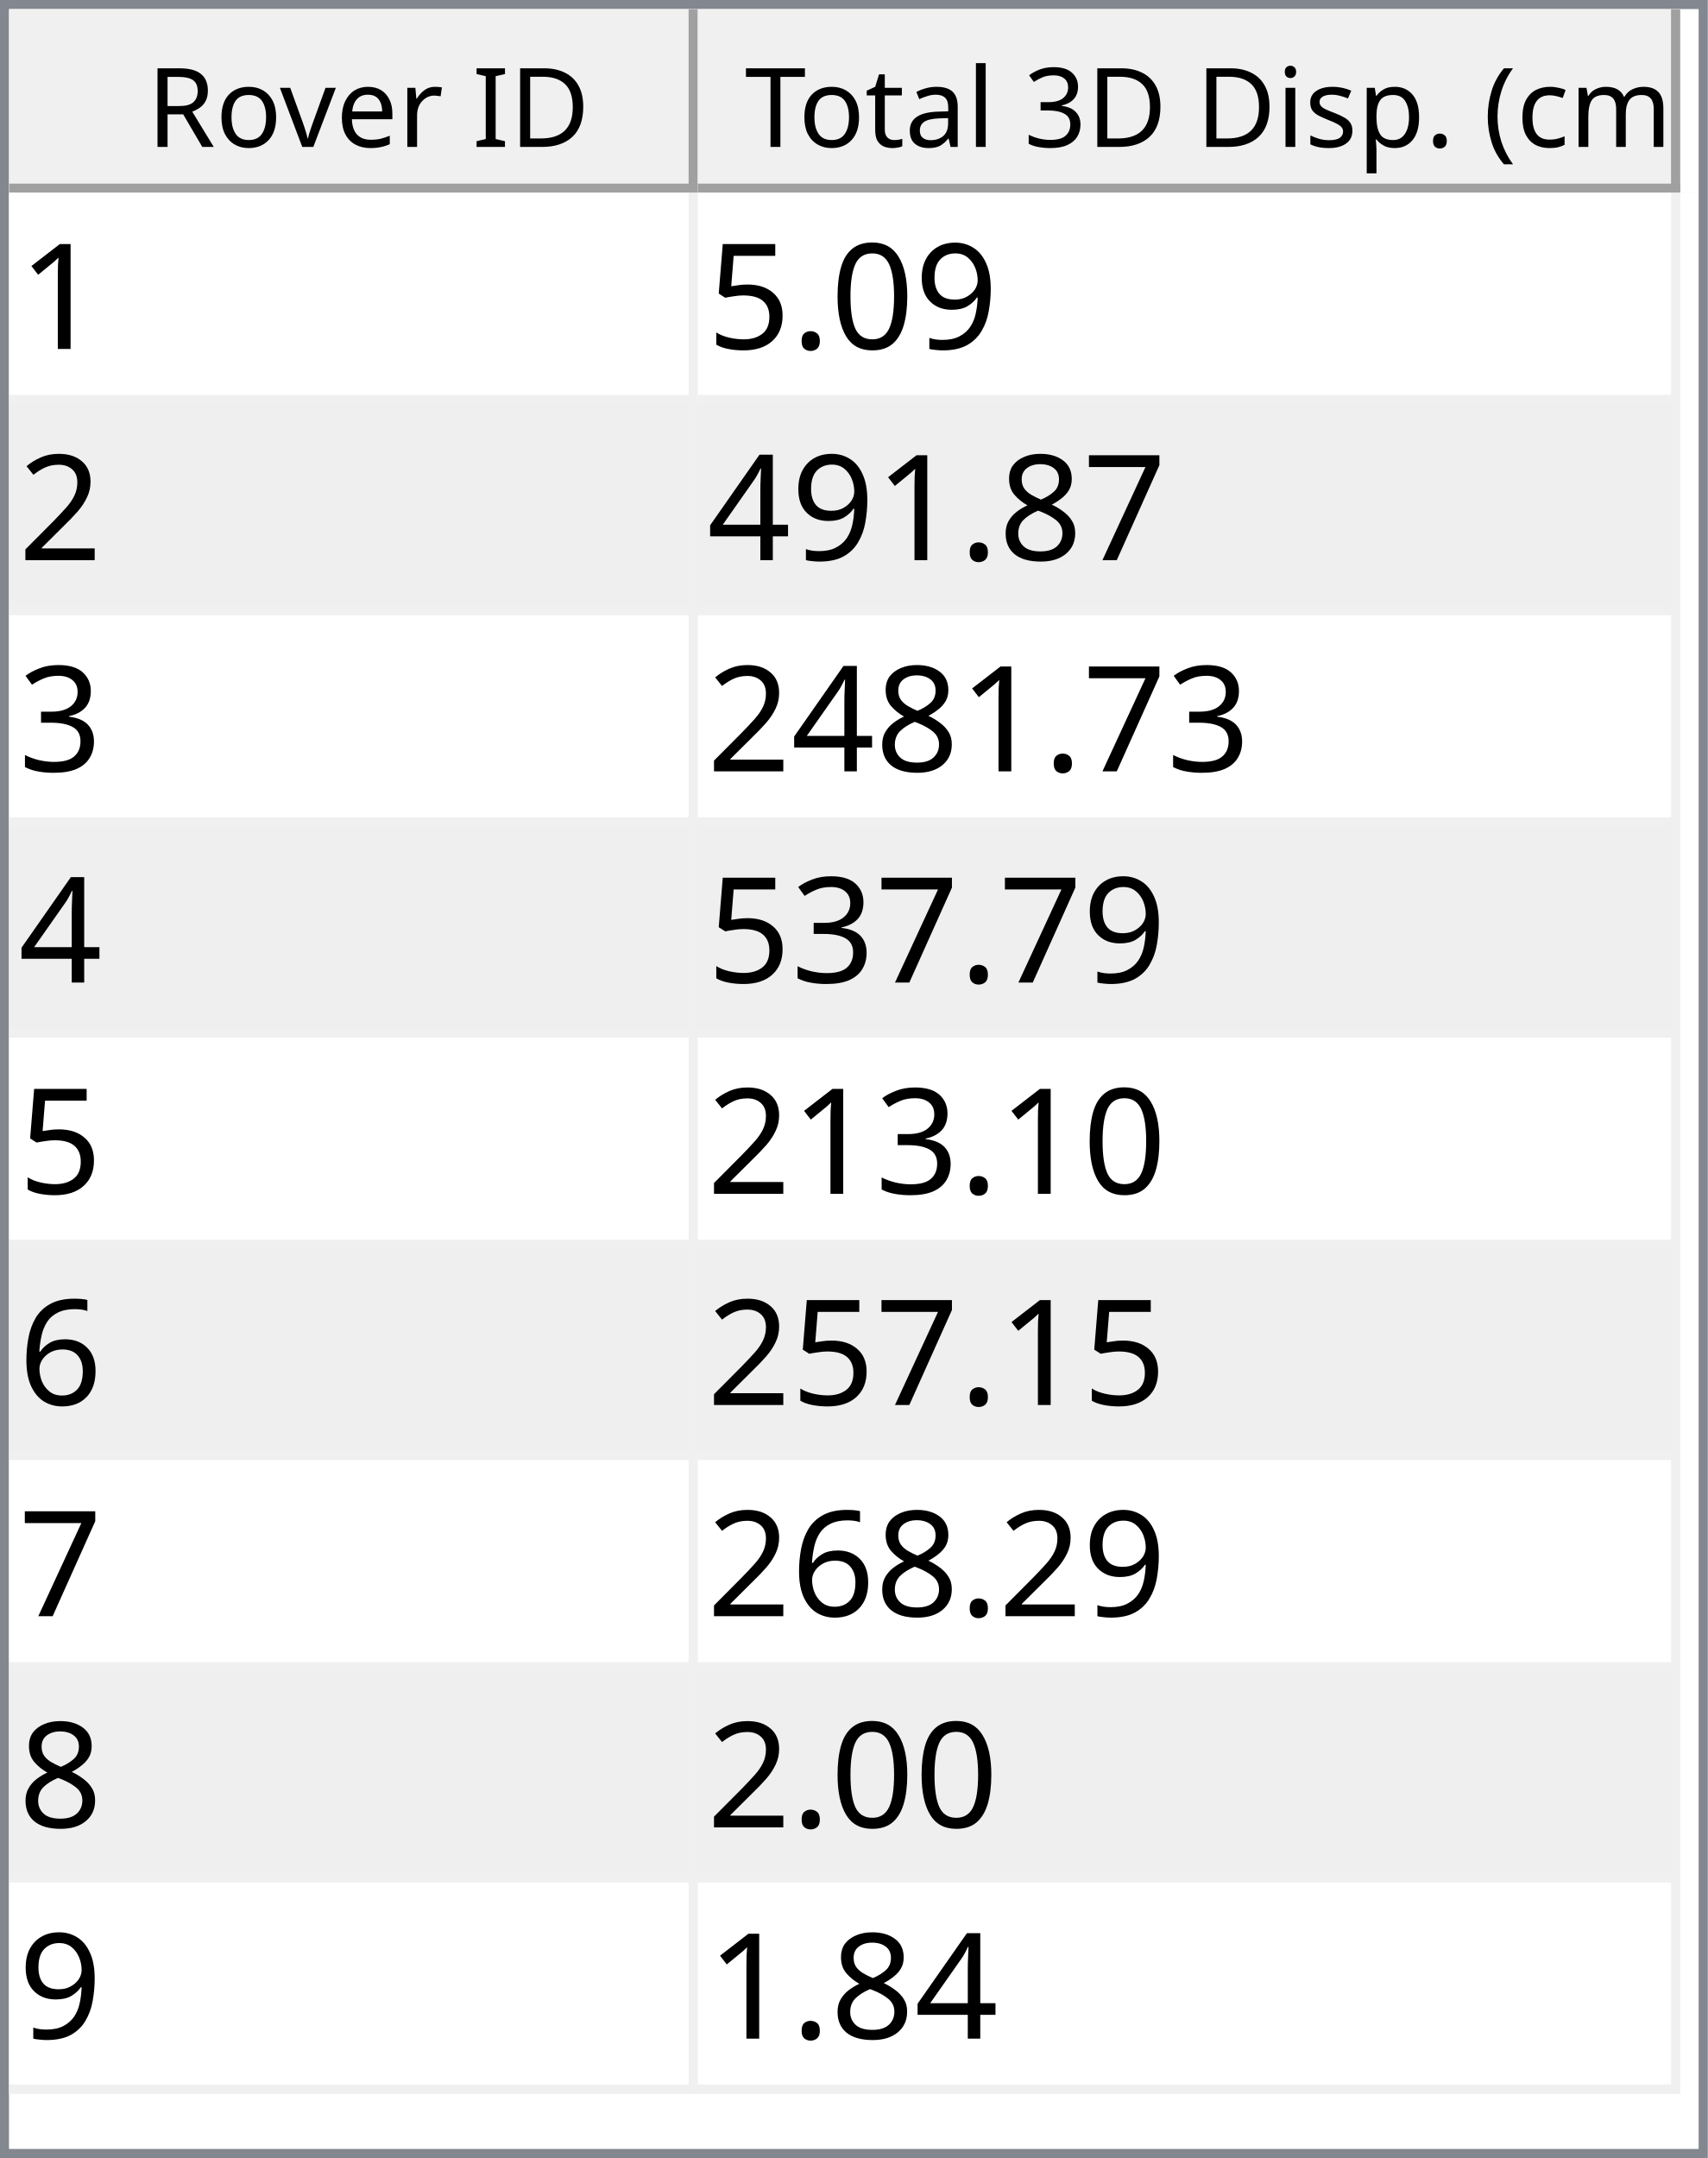
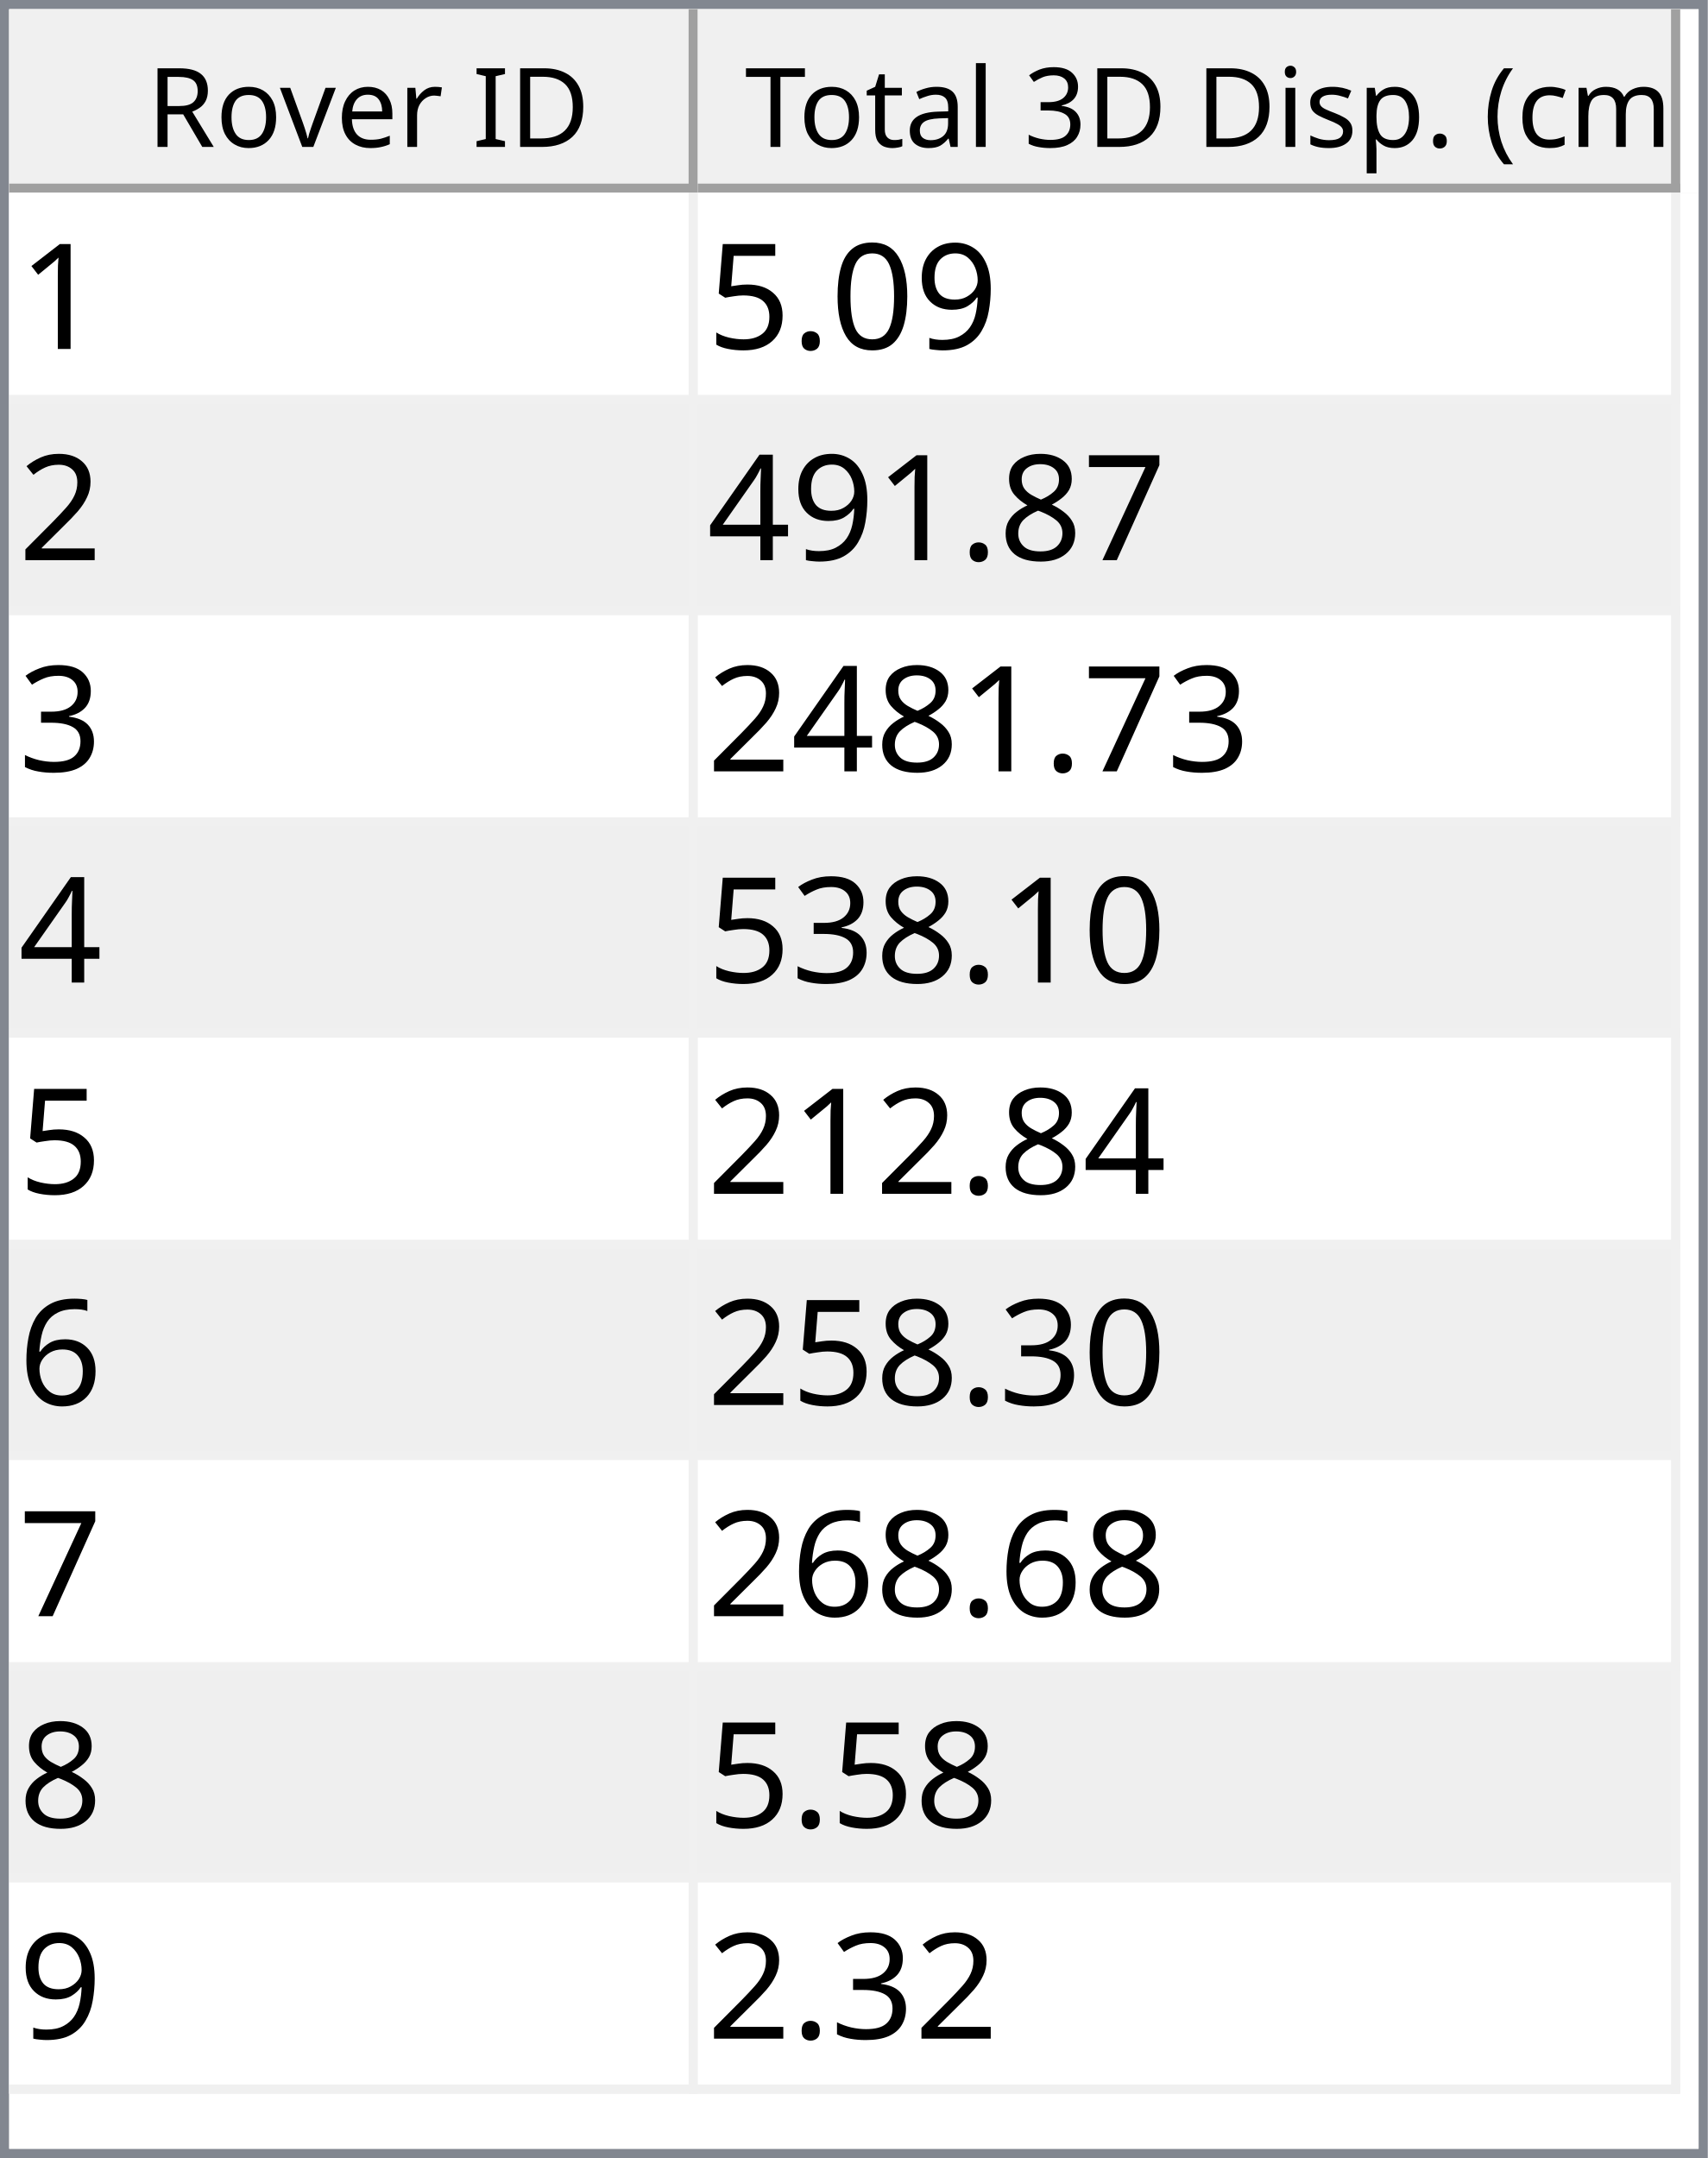
<svg xmlns="http://www.w3.org/2000/svg" style="fill-opacity:1; color-rendering:auto; color-interpolation:auto; text-rendering:auto; stroke:black; stroke-linecap:square; stroke-miterlimit:10; shape-rendering:auto; stroke-opacity:1; fill:black; stroke-dasharray:none; font-weight:normal; stroke-width:1; font-family:'Dialog'; font-style:normal; stroke-linejoin:miter; font-size:12px; stroke-dashoffset:0; image-rendering:auto;" width="186" height="235">
  <defs id="genericDefs" />
  <g>
    <defs id="defs1">
      <clipPath clipPathUnits="userSpaceOnUse" id="clipPath1">
        <path d="M0 0 L186 0 L186 235 L0 235 L0 0 Z" />
      </clipPath>
      <clipPath clipPathUnits="userSpaceOnUse" id="clipPath2">
        <path d="M0 0 L0 235 L186 235 L186 0 Z" />
      </clipPath>
      <clipPath clipPathUnits="userSpaceOnUse" id="clipPath3">
        <path d="M0 0 L0 20 L184 20 L184 0 Z" />
      </clipPath>
      <clipPath clipPathUnits="userSpaceOnUse" id="clipPath4">
        <path d="M0 0 L0 20 L75 20 L75 0 Z" />
      </clipPath>
      <clipPath clipPathUnits="userSpaceOnUse" id="clipPath5">
        <path d="M1 1 L1 19 L74 19 L74 1 Z" />
      </clipPath>
      <clipPath clipPathUnits="userSpaceOnUse" id="clipPath6">
        <path d="M0 0 L0 18 L73 18 L73 0 Z" />
      </clipPath>
      <clipPath clipPathUnits="userSpaceOnUse" id="clipPath7">
        <path d="M-0.5 -0.5 L-0.5 19.5 L74.5 19.5 L74.5 -0.5 Z" />
      </clipPath>
      <clipPath clipPathUnits="userSpaceOnUse" id="clipPath8">
        <path d="M0 0 L0 20 L107 20 L107 0 Z" />
      </clipPath>
      <clipPath clipPathUnits="userSpaceOnUse" id="clipPath9">
        <path d="M1 1 L1 19 L106 19 L106 1 Z" />
      </clipPath>
      <clipPath clipPathUnits="userSpaceOnUse" id="clipPath10">
        <path d="M0 0 L0 18 L105 18 L105 0 Z" />
      </clipPath>
      <clipPath clipPathUnits="userSpaceOnUse" id="clipPath11">
        <path d="M-0.5 -0.5 L-0.5 19.5 L106.5 19.5 L106.5 -0.5 Z" />
      </clipPath>
      <clipPath clipPathUnits="userSpaceOnUse" id="clipPath12">
        <path d="M0 0 L0 213 L184 213 L184 0 Z" />
      </clipPath>
      <clipPath clipPathUnits="userSpaceOnUse" id="clipPath13">
        <path d="M0 0 L0 207 L182 207 L182 0 Z" />
      </clipPath>
      <clipPath clipPathUnits="userSpaceOnUse" id="clipPath14">
        <path d="M-0.5 -0.5 L-0.5 206.5 L181.5 206.5 L181.5 -0.5 Z" />
      </clipPath>
      <clipPath clipPathUnits="userSpaceOnUse" id="clipPath15">
        <path d="M0 0 L0 22 L74 22 L74 0 Z" />
      </clipPath>
      <clipPath clipPathUnits="userSpaceOnUse" id="clipPath16">
        <path d="M0 0 L0 22 L106 22 L106 0 Z" />
      </clipPath>
      <font horiz-adv-x="64.551" id="font1">
        <font-face ascent="107.91" descent="25.098" units-per-em="100" style="font-style:normal; font-family:Segoe UI; font-weight:normal;" />
        <missing-glyph horiz-adv-x="64.551" d="M8.109 0 L8.109 68.266 L56.453 68.266 L56.453 0 L8.109 0 ZM15.328 7.234 L49.219 7.234 L49.219 61.031 L15.328 61.031 L15.328 7.234 Z" />
        <glyph unicode="D" horiz-adv-x="70.117" d="M9.188 0 L9.188 70.016 L28.516 70.016 Q65.531 70.016 65.531 35.891 Q65.531 19.672 55.25 9.836 Q44.969 0 27.734 0 L9.188 0 ZM17.391 62.594 L17.391 7.422 L27.828 7.422 Q41.609 7.422 49.273 14.797 Q56.938 22.172 56.938 35.688 Q56.938 62.594 28.328 62.594 L17.391 62.594 Z" />
        <glyph unicode="I" horiz-adv-x="26.611" d="M17.391 0 L9.188 0 L9.188 70.016 L17.391 70.016 L17.391 0 Z" />
        <glyph unicode=" " horiz-adv-x="27.393" d="" />
        <glyph unicode="r" horiz-adv-x="34.766" d="M34.188 41.891 Q32.078 43.5 28.125 43.5 Q23 43.5 19.555 38.672 Q16.109 33.844 16.109 25.484 L16.109 0 L8.109 0 L8.109 50 L16.109 50 L16.109 39.703 L16.312 39.703 Q18.016 44.969 21.531 47.922 Q25.047 50.875 29.391 50.875 Q32.516 50.875 34.188 50.203 L34.188 41.891 Z" />
        <glyph unicode="e" horiz-adv-x="52.295" d="M48.297 23 L12.984 23 Q13.188 14.656 17.484 10.109 Q21.781 5.562 29.297 5.562 Q37.75 5.562 44.828 11.141 L44.828 3.609 Q38.234 -1.172 27.391 -1.172 Q16.797 -1.172 10.742 5.641 Q4.688 12.453 4.688 24.812 Q4.688 36.469 11.305 43.82 Q17.922 51.172 27.734 51.172 Q37.547 51.172 42.922 44.828 Q48.297 38.484 48.297 27.203 L48.297 23 ZM40.094 29.781 Q40.047 36.719 36.75 40.578 Q33.453 44.438 27.594 44.438 Q21.922 44.438 17.969 40.383 Q14.016 36.328 13.094 29.781 L40.094 29.781 Z" />
        <glyph unicode="v" horiz-adv-x="47.9" d="M47.406 50 L27.484 0 L19.625 0 L0.688 50 L9.469 50 L22.172 13.672 Q23.578 9.672 23.922 6.688 L24.125 6.688 Q24.609 10.453 25.688 13.484 L38.969 50 L47.406 50 Z" />
        <glyph unicode="o" horiz-adv-x="58.594" d="M29 -1.172 Q17.922 -1.172 11.305 5.836 Q4.688 12.844 4.688 24.422 Q4.688 37.016 11.57 44.094 Q18.453 51.172 30.172 51.172 Q41.359 51.172 47.633 44.289 Q53.906 37.406 53.906 25.203 Q53.906 13.234 47.141 6.031 Q40.375 -1.172 29 -1.172 ZM29.594 44.438 Q21.875 44.438 17.383 39.188 Q12.891 33.938 12.891 24.703 Q12.891 15.828 17.43 10.695 Q21.969 5.562 29.594 5.562 Q37.359 5.562 41.531 10.594 Q45.703 15.625 45.703 24.906 Q45.703 34.281 41.531 39.359 Q37.359 44.438 29.594 44.438 Z" />
        <glyph unicode="R" horiz-adv-x="59.814" d="M59.375 0 L49.609 0 L37.891 19.625 Q36.281 22.359 34.766 24.289 Q33.25 26.219 31.664 27.438 Q30.078 28.656 28.25 29.219 Q26.422 29.781 24.125 29.781 L17.391 29.781 L17.391 0 L9.188 0 L9.188 70.016 L30.078 70.016 Q34.672 70.016 38.555 68.867 Q42.438 67.719 45.289 65.375 Q48.141 63.031 49.758 59.547 Q51.375 56.062 51.375 51.375 Q51.375 47.703 50.273 44.656 Q49.172 41.609 47.148 39.211 Q45.125 36.812 42.266 35.133 Q39.406 33.453 35.844 32.516 L35.844 32.328 Q37.594 31.547 38.891 30.547 Q40.188 29.547 41.359 28.18 Q42.531 26.812 43.68 25.078 Q44.828 23.344 46.234 21.047 L59.375 0 ZM17.391 62.594 L17.391 37.203 L28.516 37.203 Q31.594 37.203 34.203 38.133 Q36.812 39.062 38.719 40.797 Q40.625 42.531 41.703 45.047 Q42.781 47.562 42.781 50.688 Q42.781 56.297 39.141 59.445 Q35.5 62.594 28.609 62.594 L17.391 62.594 Z" />
        <glyph unicode=")" horiz-adv-x="30.176" d="M8.297 -15.922 L1.172 -15.922 Q16.406 2.344 16.406 26.812 Q16.406 51.469 1.078 70.016 L8.297 70.016 Q23.531 52.156 23.531 26.703 Q23.531 1.375 8.297 -15.922 Z" />
        <glyph unicode="m" horiz-adv-x="86.133" d="M79.109 0 L71.094 0 L71.094 28.719 Q71.094 37.016 68.531 40.727 Q65.969 44.438 59.906 44.438 Q54.781 44.438 51.195 39.75 Q47.609 35.062 47.609 28.516 L47.609 0 L39.594 0 L39.594 29.688 Q39.594 44.438 28.219 44.438 Q22.953 44.438 19.531 40.016 Q16.109 35.594 16.109 28.516 L16.109 0 L8.109 0 L8.109 50 L16.109 50 L16.109 42.094 L16.312 42.094 Q21.625 51.172 31.844 51.172 Q36.969 51.172 40.773 48.312 Q44.578 45.453 46 40.828 Q51.562 51.172 62.594 51.172 Q79.109 51.172 79.109 30.812 L79.109 0 Z" />
        <glyph unicode="c" horiz-adv-x="46.191" d="M42.188 2.297 Q36.422 -1.172 28.516 -1.172 Q17.828 -1.172 11.258 5.789 Q4.688 12.75 4.688 23.828 Q4.688 36.188 11.766 43.68 Q18.844 51.172 30.672 51.172 Q37.25 51.172 42.281 48.734 L42.281 40.531 Q36.719 44.438 30.375 44.438 Q22.703 44.438 17.797 38.945 Q12.891 33.453 12.891 24.516 Q12.891 15.719 17.508 10.641 Q22.125 5.562 29.891 5.562 Q36.422 5.562 42.188 9.906 L42.188 2.297 Z" />
        <glyph unicode="(" horiz-adv-x="30.176" d="M29.109 -15.922 L21.969 -15.922 Q6.844 1.375 6.844 26.703 Q6.844 52.156 21.969 70.016 L29.203 70.016 Q13.875 51.469 13.875 26.812 Q13.875 2.344 29.109 -15.922 Z" />
        <glyph unicode="." horiz-adv-x="21.68" d="M10.891 -1.078 Q8.641 -1.078 7.055 0.539 Q5.469 2.156 5.469 4.391 Q5.469 6.641 7.055 8.273 Q8.641 9.906 10.891 9.906 Q13.188 9.906 14.797 8.273 Q16.406 6.641 16.406 4.391 Q16.406 2.156 14.797 0.539 Q13.188 -1.078 10.891 -1.078 Z" />
        <glyph unicode="p" horiz-adv-x="58.789" d="M16.312 7.234 L16.109 7.234 L16.109 -23 L8.109 -23 L8.109 50 L16.109 50 L16.109 41.219 L16.312 41.219 Q22.219 51.172 33.594 51.172 Q43.266 51.172 48.688 44.461 Q54.109 37.75 54.109 26.469 Q54.109 13.922 48 6.375 Q41.891 -1.172 31.297 -1.172 Q21.578 -1.172 16.312 7.234 ZM16.109 27.391 L16.109 20.406 Q16.109 14.203 20.141 9.883 Q24.172 5.562 30.375 5.562 Q37.641 5.562 41.773 11.133 Q45.906 16.703 45.906 26.609 Q45.906 34.969 42.047 39.703 Q38.188 44.438 31.594 44.438 Q24.609 44.438 20.359 39.578 Q16.109 34.719 16.109 27.391 Z" />
        <glyph unicode="s" horiz-adv-x="42.432" d="M5.078 1.812 L5.078 10.406 Q11.625 5.562 19.484 5.562 Q30.031 5.562 30.031 12.594 Q30.031 14.594 29.125 15.992 Q28.219 17.391 26.68 18.461 Q25.141 19.531 23.07 20.383 Q21 21.234 18.609 22.172 Q15.281 23.484 12.766 24.828 Q10.25 26.172 8.57 27.859 Q6.891 29.547 6.031 31.695 Q5.172 33.844 5.172 36.719 Q5.172 40.234 6.789 42.945 Q8.406 45.656 11.086 47.484 Q13.766 49.312 17.211 50.242 Q20.656 51.172 24.312 51.172 Q30.812 51.172 35.938 48.922 L35.938 40.828 Q30.422 44.438 23.25 44.438 Q21 44.438 19.195 43.922 Q17.391 43.406 16.094 42.477 Q14.797 41.547 14.086 40.258 Q13.375 38.969 13.375 37.406 Q13.375 35.453 14.086 34.133 Q14.797 32.812 16.164 31.789 Q17.531 30.766 19.484 29.938 Q21.438 29.109 23.922 28.125 Q27.25 26.859 29.883 25.516 Q32.516 24.172 34.375 22.484 Q36.234 20.797 37.234 18.602 Q38.234 16.406 38.234 13.375 Q38.234 9.672 36.602 6.938 Q34.969 4.203 32.234 2.398 Q29.5 0.594 25.93 -0.289 Q22.359 -1.172 18.453 -1.172 Q10.75 -1.172 5.078 1.812 Z" />
        <glyph unicode="i" horiz-adv-x="24.219" d="M12.203 62.703 Q10.062 62.703 8.547 64.164 Q7.031 65.625 7.031 67.875 Q7.031 70.125 8.547 71.609 Q10.062 73.094 12.203 73.094 Q14.406 73.094 15.945 71.609 Q17.484 70.125 17.484 67.875 Q17.484 65.719 15.945 64.211 Q14.406 62.703 12.203 62.703 ZM16.109 0 L8.109 0 L8.109 50 L16.109 50 L16.109 0 Z" />
        <glyph unicode="3" horiz-adv-x="53.906" d="M46.531 19.828 Q46.531 15.094 44.75 11.211 Q42.969 7.328 39.719 4.57 Q36.469 1.812 31.93 0.297 Q27.391 -1.219 21.922 -1.219 Q11.922 -1.219 6 2.594 L6 11.188 Q13.094 5.609 22.219 5.609 Q25.875 5.609 28.828 6.539 Q31.781 7.469 33.906 9.227 Q36.031 10.984 37.18 13.477 Q38.328 15.969 38.328 19.094 Q38.328 32.812 18.797 32.812 L12.984 32.812 L12.984 39.594 L18.5 39.594 Q35.797 39.594 35.797 52.484 Q35.797 64.406 22.609 64.406 Q15.188 64.406 8.688 59.422 L8.688 67.188 Q15.375 71.188 24.609 71.188 Q29 71.188 32.57 69.969 Q36.141 68.75 38.68 66.555 Q41.219 64.359 42.609 61.281 Q44 58.203 44 54.5 Q44 40.672 30.031 36.719 L30.031 36.531 Q33.594 36.141 36.625 34.797 Q39.656 33.453 41.852 31.305 Q44.047 29.156 45.289 26.25 Q46.531 23.344 46.531 19.828 Z" />
        <glyph unicode="l" horiz-adv-x="24.219" d="M16.109 0 L8.109 0 L8.109 74.031 L16.109 74.031 L16.109 0 Z" />
        <glyph unicode="a" horiz-adv-x="50.879" d="M43.891 0 L35.891 0 L35.891 7.812 L35.688 7.812 Q30.469 -1.172 20.312 -1.172 Q12.844 -1.172 8.617 2.781 Q4.391 6.734 4.391 13.281 Q4.391 27.297 20.906 29.594 L35.891 31.688 Q35.891 44.438 25.594 44.438 Q16.547 44.438 9.281 38.281 L9.281 46.484 Q16.656 51.172 26.266 51.172 Q43.891 51.172 43.891 32.516 L43.891 0 ZM35.891 25.297 L23.828 23.641 Q18.266 22.859 15.43 20.875 Q12.594 18.891 12.594 13.875 Q12.594 10.203 15.211 7.883 Q17.828 5.562 22.172 5.562 Q28.125 5.562 32.008 9.742 Q35.891 13.922 35.891 20.312 L35.891 25.297 Z" />
        <glyph unicode="t" horiz-adv-x="33.887" d="M31.297 0.484 Q28.469 -1.078 23.828 -1.078 Q10.688 -1.078 10.688 13.578 L10.688 43.172 L2.094 43.172 L2.094 50 L10.688 50 L10.688 62.203 L18.703 64.797 L18.703 50 L31.297 50 L31.297 43.172 L18.703 43.172 L18.703 14.984 Q18.703 9.969 20.414 7.82 Q22.125 5.672 26.078 5.672 Q29.109 5.672 31.297 7.328 L31.297 0.484 Z" />
        <glyph unicode="T" horiz-adv-x="52.393" d="M50.594 62.594 L30.375 62.594 L30.375 0 L22.172 0 L22.172 62.594 L2 62.594 L2 70.016 L50.594 70.016 L50.594 62.594 Z" />
      </font>
      <font horiz-adv-x="75.0" id="font2">
        <font-face ascent="100.537" descent="21.973" units-per-em="100" style="font-style:normal; font-family:sans-serif; font-weight:normal;" />
        <missing-glyph horiz-adv-x="75.0" d="M12.5 0 L12.5 62.5 L62.5 62.5 L62.5 0 L12.5 0 ZM14.062 1.562 L60.938 1.562 L60.938 60.938 L14.062 60.938 L14.062 1.562 Z" />
        <glyph unicode="1" horiz-adv-x="55.615" d="M37.25 0 L28.469 0 L28.469 56 Q25.297 52.984 20.141 49.953 Q14.984 46.922 10.891 45.406 L10.891 53.906 Q18.266 57.375 23.781 62.305 Q29.297 67.234 31.594 71.875 L37.25 71.875 L37.25 0 Z" />
        <glyph unicode="9" horiz-adv-x="55.615" d="M5.469 16.547 L13.922 17.328 Q14.984 11.375 18.016 8.688 Q21.047 6 25.781 6 Q29.828 6 32.883 7.859 Q35.938 9.719 37.891 12.82 Q39.844 15.922 41.164 21.195 Q42.484 26.469 42.484 31.938 Q42.484 32.516 42.438 33.688 Q39.797 29.5 35.234 26.883 Q30.672 24.266 25.344 24.266 Q16.453 24.266 10.305 30.711 Q4.156 37.156 4.156 47.703 Q4.156 58.594 10.578 65.234 Q17 71.875 26.656 71.875 Q33.641 71.875 39.43 68.117 Q45.219 64.359 48.219 57.398 Q51.219 50.438 51.219 37.25 Q51.219 23.531 48.242 15.406 Q45.266 7.281 39.383 3.031 Q33.5 -1.219 25.594 -1.219 Q17.188 -1.219 11.867 3.445 Q6.547 8.109 5.469 16.547 ZM41.453 48.141 Q41.453 55.719 37.43 60.156 Q33.406 64.594 27.734 64.594 Q21.875 64.594 17.531 59.812 Q13.188 55.031 13.188 47.406 Q13.188 40.578 17.312 36.305 Q21.438 32.031 27.484 32.031 Q33.594 32.031 37.523 36.305 Q41.453 40.578 41.453 48.141 Z" />
        <glyph unicode="0" horiz-adv-x="55.615" d="M4.156 35.297 Q4.156 48 6.766 55.742 Q9.375 63.484 14.523 67.68 Q19.672 71.875 27.484 71.875 Q33.25 71.875 37.594 69.555 Q41.938 67.234 44.773 62.867 Q47.609 58.5 49.219 52.227 Q50.828 45.953 50.828 35.297 Q50.828 22.703 48.242 14.969 Q45.656 7.234 40.508 3.008 Q35.359 -1.219 27.484 -1.219 Q17.141 -1.219 11.234 6.203 Q4.156 15.141 4.156 35.297 ZM13.188 35.297 Q13.188 17.672 17.312 11.836 Q21.438 6 27.484 6 Q33.547 6 37.672 11.859 Q41.797 17.719 41.797 35.297 Q41.797 52.984 37.672 58.789 Q33.547 64.594 27.391 64.594 Q21.344 64.594 17.719 59.469 Q13.188 52.938 13.188 35.297 Z" />
        <glyph unicode="." horiz-adv-x="27.783" d="M9.078 0 L9.078 10.016 L19.094 10.016 L19.094 0 L9.078 0 Z" />
        <glyph unicode="5" horiz-adv-x="55.615" d="M4.156 18.75 L13.375 19.531 Q14.406 12.797 18.141 9.398 Q21.875 6 27.156 6 Q33.5 6 37.891 10.789 Q42.281 15.578 42.281 23.484 Q42.281 31 38.062 35.352 Q33.844 39.703 27 39.703 Q22.75 39.703 19.336 37.773 Q15.922 35.844 13.969 32.766 L5.719 33.844 L12.641 70.609 L48.25 70.609 L48.25 62.203 L19.672 62.203 L15.828 42.969 Q22.266 47.469 29.344 47.469 Q38.719 47.469 45.164 40.969 Q51.609 34.469 51.609 24.266 Q51.609 14.547 45.953 7.469 Q39.062 -1.219 27.156 -1.219 Q17.391 -1.219 11.211 4.25 Q5.031 9.719 4.156 18.75 Z" />
        <glyph unicode="2" horiz-adv-x="55.615" d="M50.344 8.453 L50.344 0 L3.031 0 Q2.938 3.172 4.047 6.109 Q5.859 10.938 9.836 15.625 Q13.812 20.312 21.344 26.469 Q33.016 36.031 37.117 41.625 Q41.219 47.219 41.219 52.203 Q41.219 57.422 37.477 61.008 Q33.734 64.594 27.734 64.594 Q21.391 64.594 17.578 60.789 Q13.766 56.984 13.719 50.25 L4.688 51.172 Q5.609 61.281 11.664 66.578 Q17.719 71.875 27.938 71.875 Q38.234 71.875 44.242 66.164 Q50.25 60.453 50.25 52 Q50.25 47.703 48.492 43.555 Q46.734 39.406 42.656 34.812 Q38.578 30.219 29.109 22.219 Q21.188 15.578 18.945 13.211 Q16.703 10.844 15.234 8.453 L50.344 8.453 Z" />
        <glyph unicode="7" horiz-adv-x="55.615" d="M4.734 62.203 L4.734 70.656 L51.078 70.656 L51.078 63.812 Q44.234 56.547 37.523 44.484 Q30.812 32.422 27.156 19.672 Q24.516 10.688 23.781 0 L14.75 0 Q14.891 8.453 18.062 20.414 Q21.234 32.375 27.172 43.484 Q33.109 54.594 39.797 62.203 L4.734 62.203 Z" />
        <glyph unicode="8" horiz-adv-x="55.615" d="M17.672 38.812 Q12.203 40.828 9.57 44.539 Q6.938 48.25 6.938 53.422 Q6.938 61.234 12.555 66.555 Q18.172 71.875 27.484 71.875 Q36.859 71.875 42.578 66.43 Q48.297 60.984 48.297 53.172 Q48.297 48.188 45.68 44.508 Q43.062 40.828 37.75 38.812 Q44.344 36.672 47.781 31.883 Q51.219 27.094 51.219 20.453 Q51.219 11.281 44.727 5.031 Q38.234 -1.219 27.641 -1.219 Q17.047 -1.219 10.547 5.055 Q4.047 11.328 4.047 20.703 Q4.047 27.688 7.594 32.398 Q11.141 37.109 17.672 38.812 ZM15.922 53.719 Q15.922 48.641 19.195 45.414 Q22.469 42.188 27.688 42.188 Q32.766 42.188 36.016 45.383 Q39.266 48.578 39.266 53.219 Q39.266 58.062 35.914 61.359 Q32.562 64.656 27.594 64.656 Q22.562 64.656 19.242 61.43 Q15.922 58.203 15.922 53.719 ZM13.094 20.656 Q13.094 16.891 14.875 13.375 Q16.656 9.859 20.172 7.93 Q23.688 6 27.734 6 Q34.031 6 38.133 10.055 Q42.234 14.109 42.234 20.359 Q42.234 26.703 38.016 30.859 Q33.797 35.016 27.438 35.016 Q21.234 35.016 17.164 30.914 Q13.094 26.812 13.094 20.656 Z" />
        <glyph unicode="4" horiz-adv-x="55.615" d="M32.328 0 L32.328 17.141 L1.266 17.141 L1.266 25.203 L33.938 71.578 L41.109 71.578 L41.109 25.203 L50.781 25.203 L50.781 17.141 L41.109 17.141 L41.109 0 L32.328 0 ZM32.328 25.203 L32.328 57.469 L9.906 25.203 L32.328 25.203 Z" />
        <glyph unicode="3" horiz-adv-x="55.615" d="M4.203 18.891 L12.984 20.062 Q14.5 12.594 18.141 9.297 Q21.781 6 27 6 Q33.203 6 37.477 10.297 Q41.75 14.594 41.75 20.953 Q41.75 27 37.797 30.93 Q33.844 34.859 27.734 34.859 Q25.25 34.859 21.531 33.891 L22.516 41.609 Q23.391 41.5 23.922 41.5 Q29.547 41.5 34.039 44.43 Q38.531 47.359 38.531 53.469 Q38.531 58.297 35.258 61.477 Q31.984 64.656 26.812 64.656 Q21.688 64.656 18.266 61.43 Q14.844 58.203 13.875 51.766 L5.078 53.328 Q6.688 62.156 12.398 67.016 Q18.109 71.875 26.609 71.875 Q32.469 71.875 37.398 69.359 Q42.328 66.844 44.945 62.5 Q47.562 58.156 47.562 53.266 Q47.562 48.641 45.07 44.828 Q42.578 41.016 37.703 38.766 Q44.047 37.312 47.562 32.695 Q51.078 28.078 51.078 21.141 Q51.078 11.766 44.242 5.25 Q37.406 -1.266 26.953 -1.266 Q17.531 -1.266 11.305 4.352 Q5.078 9.969 4.203 18.891 Z" />
        <glyph unicode="6" horiz-adv-x="55.615" d="M49.75 54.047 L41.016 53.375 Q39.844 58.547 37.703 60.891 Q34.125 64.656 28.906 64.656 Q24.703 64.656 21.531 62.312 Q17.391 59.281 14.992 53.469 Q12.594 47.656 12.5 36.922 Q15.672 41.75 20.266 44.094 Q24.859 46.438 29.891 46.438 Q38.672 46.438 44.852 39.969 Q51.031 33.5 51.031 23.25 Q51.031 16.5 48.125 10.719 Q45.219 4.938 40.141 1.859 Q35.062 -1.219 28.609 -1.219 Q17.625 -1.219 10.695 6.859 Q3.766 14.938 3.766 33.5 Q3.766 54.25 11.422 63.672 Q18.109 71.875 29.438 71.875 Q37.891 71.875 43.289 67.141 Q48.688 62.406 49.75 54.047 ZM13.875 23.188 Q13.875 18.656 15.797 14.508 Q17.719 10.359 21.188 8.18 Q24.656 6 28.469 6 Q34.031 6 38.039 10.492 Q42.047 14.984 42.047 22.703 Q42.047 30.125 38.086 34.398 Q34.125 38.672 28.125 38.672 Q22.172 38.672 18.023 34.398 Q13.875 30.125 13.875 23.188 Z" />
      </font>
    </defs>
    <g style="fill:white; stroke:white;">
      <rect x="0" y="0" width="186" style="clip-path:url(#clipPath1); stroke:none;" height="235" />
    </g>
    <g style="fill:white; text-rendering:optimizeSpeed; color-rendering:optimizeSpeed; image-rendering:optimizeSpeed; shape-rendering:crispEdges; stroke:white; color-interpolation:sRGB;">
      <rect x="0" width="186" height="235" y="0" style="stroke:none;" />
      <path style="stroke:none;" d="M0 235 L186 235 L186 0 L0 0 Z" />
    </g>
    <g style="fill:rgb(240,240,240); font-family:'Segoe UI'; stroke:rgb(240,240,240);">
      <rect x="0" y="0" width="186" style="clip-path:url(#clipPath2); stroke:none;" height="235" />
    </g>
    <g style="fill:rgb(130,135,144); font-family:'Segoe UI'; stroke:rgb(130,135,144);">
      <path d="M0 0 L186 0 L186 235 L0 235 L0 0 ZM1 1 L185 1 L185 234 L1 234 L1 1 Z" style="fill-rule:evenodd; clip-path:url(#clipPath2); stroke:none;" />
    </g>
    <g style="fill:white; font-family:'Segoe UI'; stroke:white;" transform="translate(1,1)">
      <rect x="0" y="0" width="184" style="clip-path:url(#clipPath3); stroke:none;" height="20" />
    </g>
    <g style="fill:rgb(240,240,240); font-family:'Segoe UI'; stroke:rgb(240,240,240);" transform="translate(1,1)">
      <rect x="0" y="0" width="75" style="clip-path:url(#clipPath4); stroke:none;" height="20" />
    </g>
    <g style="font-family:'Segoe UI';" transform="translate(2,2)">
      <text x="14" xml:space="preserve" y="14" style="clip-path:url(#clipPath6); stroke:none;">Rover ID</text>
    </g>
    <g style="fill:rgb(160,160,160); font-family:'Segoe UI'; stroke:rgb(160,160,160); stroke-linejoin:bevel;" transform="translate(1.5,1.5)">
      <line x1="74" x2="74" y1="0" style="fill:none; clip-path:url(#clipPath7);" y2="19" />
    </g>
    <g style="fill:rgb(160,160,160); font-family:'Segoe UI'; stroke:rgb(160,160,160); stroke-linejoin:bevel;" transform="matrix(1,0,0,1,1,1) translate(0.5,0.5)">
      <line x1="0" x2="74" y1="19" style="fill:none; clip-path:url(#clipPath7);" y2="19" />
    </g>
    <g style="fill:rgb(240,240,240); font-family:'Segoe UI'; stroke:rgb(240,240,240);" transform="translate(76,1)">
      <rect x="0" y="0" width="107" style="clip-path:url(#clipPath8); stroke:none;" height="20" />
    </g>
    <g style="font-family:'Segoe UI';" transform="translate(77,2)">
      <text x="1" xml:space="preserve" y="14" style="clip-path:url(#clipPath10); stroke:none;"> Total 3D Disp. (cm)</text>
    </g>
    <g style="fill:rgb(160,160,160); font-family:'Segoe UI'; stroke:rgb(160,160,160); stroke-linejoin:bevel;" transform="translate(76.5,1.5)">
      <line x1="106" x2="106" y1="0" style="fill:none; clip-path:url(#clipPath11);" y2="19" />
    </g>
    <g style="fill:rgb(160,160,160); font-family:'Segoe UI'; stroke:rgb(160,160,160); stroke-linejoin:bevel;" transform="matrix(1,0,0,1,76,1) translate(0.5,0.5)">
      <line x1="0" x2="106" y1="19" style="fill:none; clip-path:url(#clipPath11);" y2="19" />
    </g>
    <g style="fill:white; font-family:'Segoe UI'; stroke:white;" transform="translate(1,21)">
      <rect x="0" y="0" width="184" style="clip-path:url(#clipPath12); stroke:none;" height="213" />
    </g>
    <g style="fill:rgb(240,240,240); font-size:16px; font-family:sans-serif; stroke:rgb(240,240,240);" transform="translate(1,21)">
      <rect x="0" y="0" width="182" style="clip-path:url(#clipPath13); stroke:none;" height="207" />
      <line transform="translate(0.5,0.5)" x1="0" x2="181" y1="22" style="clip-path:url(#clipPath14); fill:none; stroke-linejoin:bevel;" y2="22" />
    </g>
    <g transform="matrix(1,0,0,1,1,21) translate(0.5,0.5)" style="fill:rgb(240,240,240); font-size:16px; font-family:sans-serif; stroke:rgb(240,240,240); stroke-linejoin:bevel;">
      <line x1="0" x2="181" y1="45" style="fill:none; clip-path:url(#clipPath14);" y2="45" />
    </g>
    <g transform="matrix(1,0,0,1,1,21) translate(0.5,0.5)" style="fill:rgb(240,240,240); font-size:16px; font-family:sans-serif; stroke:rgb(240,240,240); stroke-linejoin:bevel;">
      <line x1="0" x2="181" y1="68" style="fill:none; clip-path:url(#clipPath14);" y2="68" />
    </g>
    <g transform="matrix(1,0,0,1,1,21) translate(0.5,0.5)" style="fill:rgb(240,240,240); font-size:16px; font-family:sans-serif; stroke:rgb(240,240,240); stroke-linejoin:bevel;">
      <line x1="0" x2="181" y1="91" style="fill:none; clip-path:url(#clipPath14);" y2="91" />
    </g>
    <g transform="matrix(1,0,0,1,1,21) translate(0.5,0.5)" style="fill:rgb(240,240,240); font-size:16px; font-family:sans-serif; stroke:rgb(240,240,240); stroke-linejoin:bevel;">
      <line x1="0" x2="181" y1="114" style="fill:none; clip-path:url(#clipPath14);" y2="114" />
    </g>
    <g transform="matrix(1,0,0,1,1,21) translate(0.5,0.5)" style="fill:rgb(240,240,240); font-size:16px; font-family:sans-serif; stroke:rgb(240,240,240); stroke-linejoin:bevel;">
      <line x1="0" x2="181" y1="137" style="fill:none; clip-path:url(#clipPath14);" y2="137" />
    </g>
    <g transform="matrix(1,0,0,1,1,21) translate(0.5,0.5)" style="fill:rgb(240,240,240); font-size:16px; font-family:sans-serif; stroke:rgb(240,240,240); stroke-linejoin:bevel;">
      <line x1="0" x2="181" y1="160" style="fill:none; clip-path:url(#clipPath14);" y2="160" />
    </g>
    <g transform="matrix(1,0,0,1,1,21) translate(0.5,0.5)" style="fill:rgb(240,240,240); font-size:16px; font-family:sans-serif; stroke:rgb(240,240,240); stroke-linejoin:bevel;">
      <line x1="0" x2="181" y1="183" style="fill:none; clip-path:url(#clipPath14);" y2="183" />
    </g>
    <g transform="matrix(1,0,0,1,1,21) translate(0.5,0.5)" style="fill:rgb(240,240,240); font-size:16px; font-family:sans-serif; stroke:rgb(240,240,240); stroke-linejoin:bevel;">
      <line x1="0" x2="181" y1="206" style="fill:none; clip-path:url(#clipPath14);" y2="206" />
    </g>
    <g transform="matrix(1,0,0,1,1,21) translate(0.5,0.5)" style="fill:rgb(240,240,240); font-size:16px; font-family:sans-serif; stroke:rgb(240,240,240); stroke-linejoin:bevel;">
      <line x1="74" x2="74" y1="0" style="fill:none; clip-path:url(#clipPath14);" y2="206" />
    </g>
    <g transform="matrix(1,0,0,1,1,21) translate(0.5,0.5)" style="fill:rgb(240,240,240); font-size:16px; font-family:sans-serif; stroke:rgb(240,240,240); stroke-linejoin:bevel;">
      <line x1="181" x2="181" y1="0" style="fill:none; clip-path:url(#clipPath14);" y2="206" />
    </g>
    <g style="fill:white; font-size:16px; font-family:sans-serif; stroke:white;" transform="matrix(1,0,0,1,1,21)">
      <rect x="0" y="0" width="74" style="clip-path:url(#clipPath15); stroke:none;" height="22" />
      <text x="1" y="17" style="fill:black; clip-path:url(#clipPath15); stroke:none;" xml:space="preserve">1</text>
    </g>
    <g style="fill:white; font-size:16px; font-family:sans-serif; stroke:white;" transform="matrix(1,0,0,1,1,21) translate(75,0)">
      <rect x="0" y="0" width="106" style="clip-path:url(#clipPath16); stroke:none;" height="22" />
      <text x="1" y="17" style="fill:black; clip-path:url(#clipPath16); stroke:none;" xml:space="preserve">5.09</text>
    </g>
    <g style="fill:rgb(239,239,239); font-size:16px; font-family:sans-serif; stroke:rgb(239,239,239);" transform="matrix(1,0,0,1,1,21) translate(0,23)">
      <rect x="0" y="0" width="74" style="clip-path:url(#clipPath15); stroke:none;" height="22" />
      <text x="1" y="17" style="fill:black; clip-path:url(#clipPath15); stroke:none;" xml:space="preserve">2</text>
    </g>
    <g style="fill:rgb(239,239,239); font-size:16px; font-family:sans-serif; stroke:rgb(239,239,239);" transform="matrix(1,0,0,1,1,21) translate(75,23)">
      <rect x="0" y="0" width="106" style="clip-path:url(#clipPath16); stroke:none;" height="22" />
      <text x="1" y="17" style="fill:black; clip-path:url(#clipPath16); stroke:none;" xml:space="preserve">491.87</text>
    </g>
    <g style="fill:white; font-size:16px; font-family:sans-serif; stroke:white;" transform="matrix(1,0,0,1,1,21) translate(0,46)">
      <rect x="0" y="0" width="74" style="clip-path:url(#clipPath15); stroke:none;" height="22" />
      <text x="1" y="17" style="fill:black; clip-path:url(#clipPath15); stroke:none;" xml:space="preserve">3</text>
    </g>
    <g style="fill:white; font-size:16px; font-family:sans-serif; stroke:white;" transform="matrix(1,0,0,1,1,21) translate(75,46)">
      <rect x="0" y="0" width="106" style="clip-path:url(#clipPath16); stroke:none;" height="22" />
      <text x="1" y="17" style="fill:black; clip-path:url(#clipPath16); stroke:none;" xml:space="preserve">2481.73</text>
    </g>
    <g style="fill:rgb(239,239,239); font-size:16px; font-family:sans-serif; stroke:rgb(239,239,239);" transform="matrix(1,0,0,1,1,21) translate(0,69)">
      <rect x="0" y="0" width="74" style="clip-path:url(#clipPath15); stroke:none;" height="22" />
      <text x="1" y="17" style="fill:black; clip-path:url(#clipPath15); stroke:none;" xml:space="preserve">4</text>
    </g>
    <g style="fill:rgb(239,239,239); font-size:16px; font-family:sans-serif; stroke:rgb(239,239,239);" transform="matrix(1,0,0,1,1,21) translate(75,69)">
      <rect x="0" y="0" width="106" style="clip-path:url(#clipPath16); stroke:none;" height="22" />
-       <text x="1" y="17" style="fill:black; clip-path:url(#clipPath16); stroke:none;" xml:space="preserve">537.79</text>
+       <text x="1" y="17" style="fill:black; clip-path:url(#clipPath16); stroke:none;" xml:space="preserve">538.10</text>
    </g>
    <g style="fill:white; font-size:16px; font-family:sans-serif; stroke:white;" transform="matrix(1,0,0,1,1,21) translate(0,92)">
      <rect x="0" y="0" width="74" style="clip-path:url(#clipPath15); stroke:none;" height="22" />
      <text x="1" y="17" style="fill:black; clip-path:url(#clipPath15); stroke:none;" xml:space="preserve">5</text>
    </g>
    <g style="fill:white; font-size:16px; font-family:sans-serif; stroke:white;" transform="matrix(1,0,0,1,1,21) translate(75,92)">
      <rect x="0" y="0" width="106" style="clip-path:url(#clipPath16); stroke:none;" height="22" />
-       <text x="1" y="17" style="fill:black; clip-path:url(#clipPath16); stroke:none;" xml:space="preserve">213.10</text>
+       <text x="1" y="17" style="fill:black; clip-path:url(#clipPath16); stroke:none;" xml:space="preserve">212.84</text>
    </g>
    <g style="fill:rgb(239,239,239); font-size:16px; font-family:sans-serif; stroke:rgb(239,239,239);" transform="matrix(1,0,0,1,1,21) translate(0,115)">
      <rect x="0" y="0" width="74" style="clip-path:url(#clipPath15); stroke:none;" height="22" />
      <text x="1" y="17" style="fill:black; clip-path:url(#clipPath15); stroke:none;" xml:space="preserve">6</text>
    </g>
    <g style="fill:rgb(239,239,239); font-size:16px; font-family:sans-serif; stroke:rgb(239,239,239);" transform="matrix(1,0,0,1,1,21) translate(75,115)">
      <rect x="0" y="0" width="106" style="clip-path:url(#clipPath16); stroke:none;" height="22" />
-       <text x="1" y="17" style="fill:black; clip-path:url(#clipPath16); stroke:none;" xml:space="preserve">257.15</text>
+       <text x="1" y="17" style="fill:black; clip-path:url(#clipPath16); stroke:none;" xml:space="preserve">258.30</text>
    </g>
    <g style="fill:white; font-size:16px; font-family:sans-serif; stroke:white;" transform="matrix(1,0,0,1,1,21) translate(0,138)">
      <rect x="0" y="0" width="74" style="clip-path:url(#clipPath15); stroke:none;" height="22" />
      <text x="1" y="17" style="fill:black; clip-path:url(#clipPath15); stroke:none;" xml:space="preserve">7</text>
    </g>
    <g style="fill:white; font-size:16px; font-family:sans-serif; stroke:white;" transform="matrix(1,0,0,1,1,21) translate(75,138)">
      <rect x="0" y="0" width="106" style="clip-path:url(#clipPath16); stroke:none;" height="22" />
-       <text x="1" y="17" style="fill:black; clip-path:url(#clipPath16); stroke:none;" xml:space="preserve">268.29</text>
+       <text x="1" y="17" style="fill:black; clip-path:url(#clipPath16); stroke:none;" xml:space="preserve">268.68</text>
    </g>
    <g style="fill:rgb(239,239,239); font-size:16px; font-family:sans-serif; stroke:rgb(239,239,239);" transform="matrix(1,0,0,1,1,21) translate(0,161)">
      <rect x="0" y="0" width="74" style="clip-path:url(#clipPath15); stroke:none;" height="22" />
      <text x="1" y="17" style="fill:black; clip-path:url(#clipPath15); stroke:none;" xml:space="preserve">8</text>
    </g>
    <g style="fill:rgb(239,239,239); font-size:16px; font-family:sans-serif; stroke:rgb(239,239,239);" transform="matrix(1,0,0,1,1,21) translate(75,161)">
      <rect x="0" y="0" width="106" style="clip-path:url(#clipPath16); stroke:none;" height="22" />
-       <text x="1" y="17" style="fill:black; clip-path:url(#clipPath16); stroke:none;" xml:space="preserve">2.00</text>
+       <text x="1" y="17" style="fill:black; clip-path:url(#clipPath16); stroke:none;" xml:space="preserve">5.58</text>
    </g>
    <g style="fill:white; font-size:16px; font-family:sans-serif; stroke:white;" transform="matrix(1,0,0,1,1,21) translate(0,184)">
      <rect x="0" y="0" width="74" style="clip-path:url(#clipPath15); stroke:none;" height="22" />
      <text x="1" y="17" style="fill:black; clip-path:url(#clipPath15); stroke:none;" xml:space="preserve">9</text>
    </g>
    <g style="fill:white; font-size:16px; font-family:sans-serif; stroke:white;" transform="matrix(1,0,0,1,1,21) translate(75,184)">
      <rect x="0" y="0" width="106" style="clip-path:url(#clipPath16); stroke:none;" height="22" />
-       <text x="1" y="17" style="fill:black; clip-path:url(#clipPath16); stroke:none;" xml:space="preserve">1.84</text>
+       <text x="1" y="17" style="fill:black; clip-path:url(#clipPath16); stroke:none;" xml:space="preserve">2.32</text>
    </g>
  </g>
</svg>
